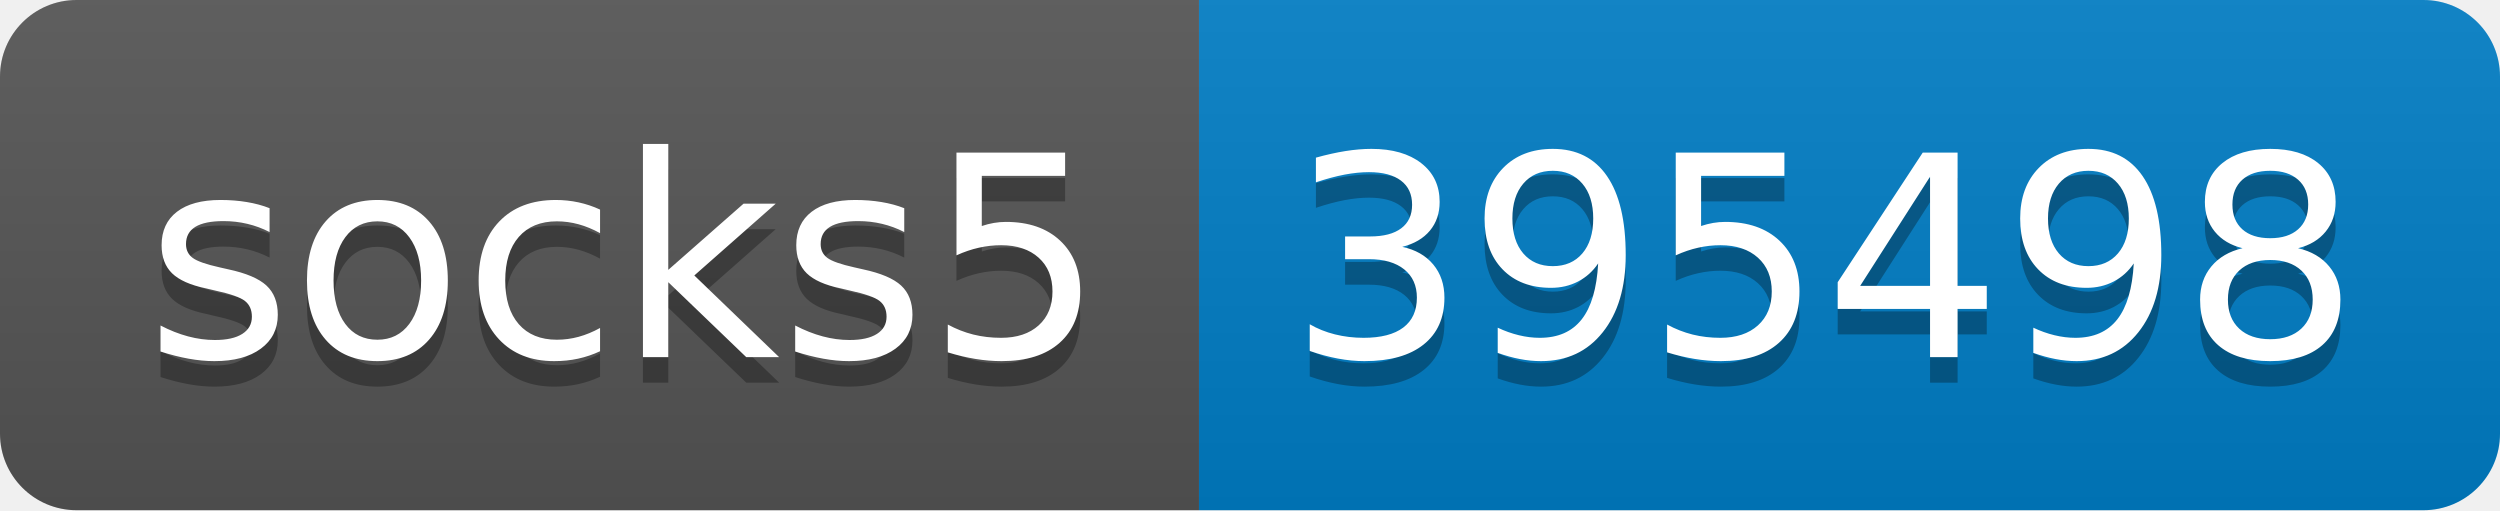
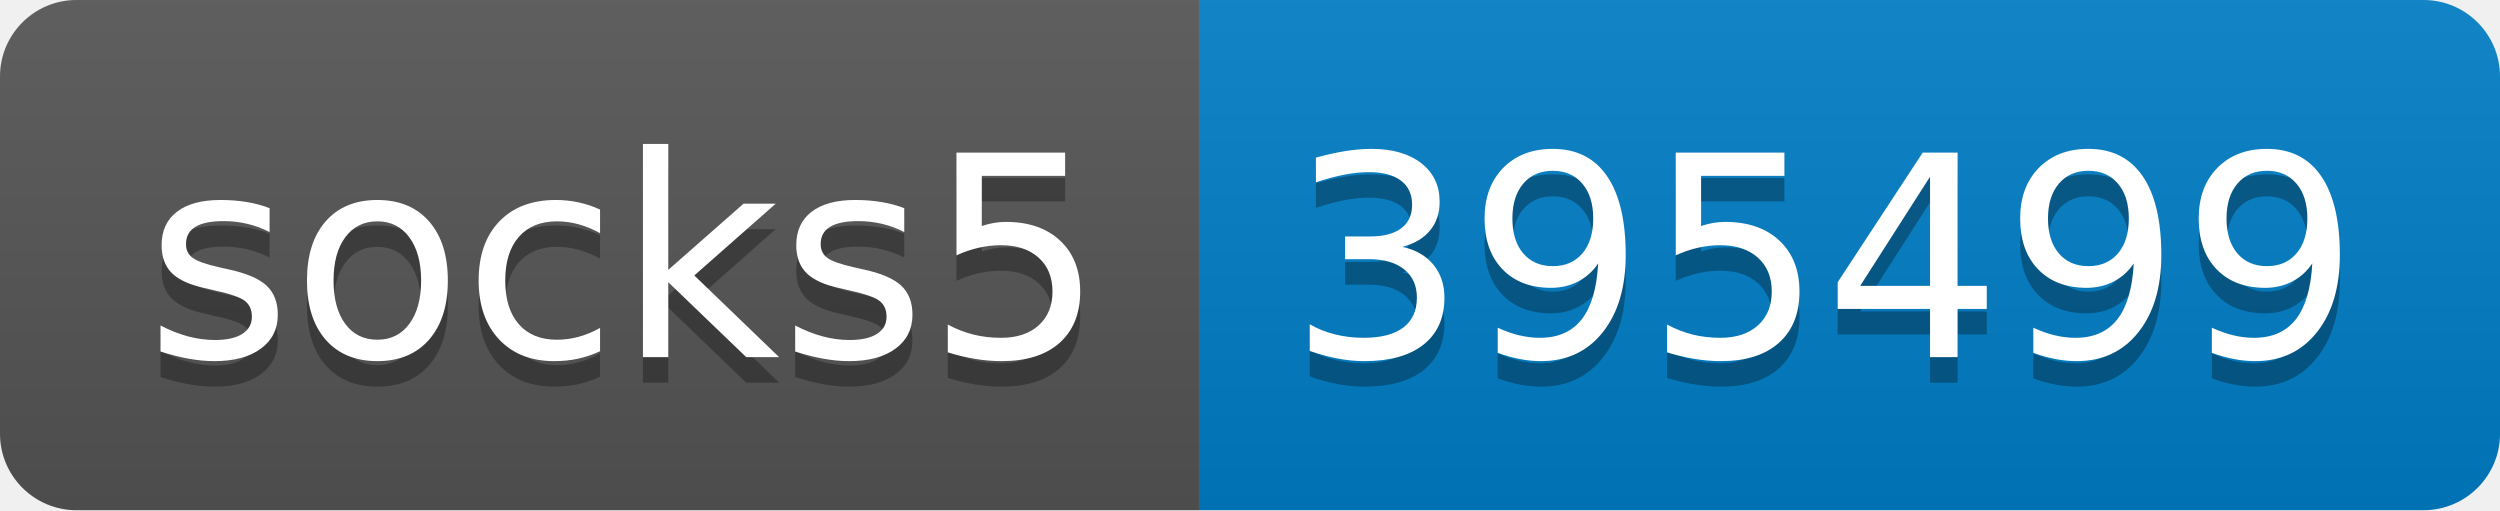
- <svg xmlns="http://www.w3.org/2000/svg" width="98" height="20" role="img" aria-label="socks5: 395498">
+ <svg xmlns="http://www.w3.org/2000/svg" width="98" height="20" role="img" aria-label="socks5: 395499">
  <linearGradient id="s" x2="0" y2="100%">
    <stop offset="0" stop-color="#bbb" stop-opacity=".1" />
    <stop offset="1" stop-opacity=".1" />
  </linearGradient>
  <clipPath id="r">
    <rect width="98" height="20" rx="3" fill="#fff" />
  </clipPath>
  <g clip-path="url(#r)">
    <rect width="47" height="20" fill="#555" />
    <rect x="47" width="51" height="20" fill="#007ec6" />
    <rect width="98" height="20" fill="url(#s)" />
  </g>
  <g fill="#fff" text-anchor="middle" font-family="Verdana,Geneva,DejaVu Sans,sans-serif" text-rendering="geometricPrecision" font-size="110">
    <text aria-hidden="true" x="245" y="150" fill="#010101" fill-opacity=".3" transform="scale(.1)" textLength="370">socks5</text>
    <text x="245" y="140" transform="scale(.1)" fill="#fff" textLength="370">socks5</text>
-     <text aria-hidden="true" x="715" y="150" fill="#010101" fill-opacity=".3" transform="scale(.1)" textLength="410">395498</text>
-     <text x="715" y="140" transform="scale(.1)" fill="#fff" textLength="410">395498</text>
+     <text aria-hidden="true" x="715" y="150" fill="#010101" fill-opacity=".3" transform="scale(.1)" textLength="410">395499</text>
+     <text x="715" y="140" transform="scale(.1)" fill="#fff" textLength="410">395499</text>
  </g>
</svg>
